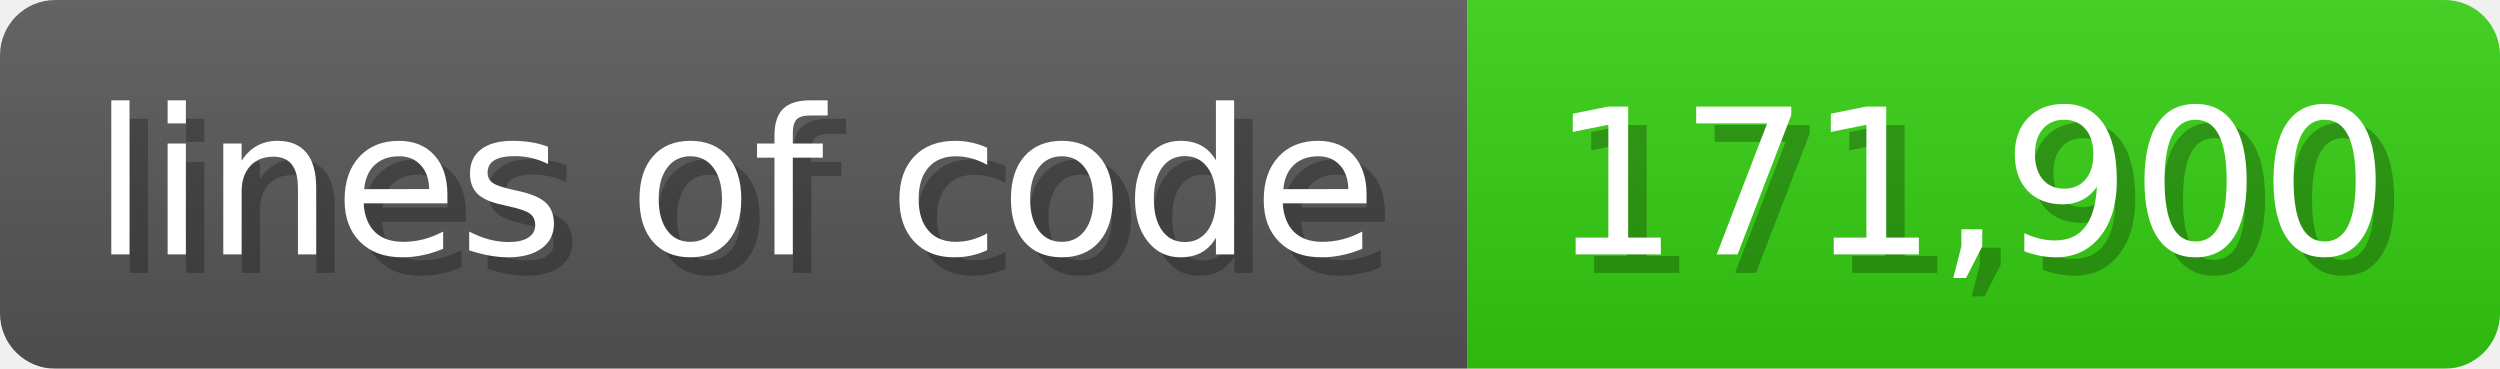
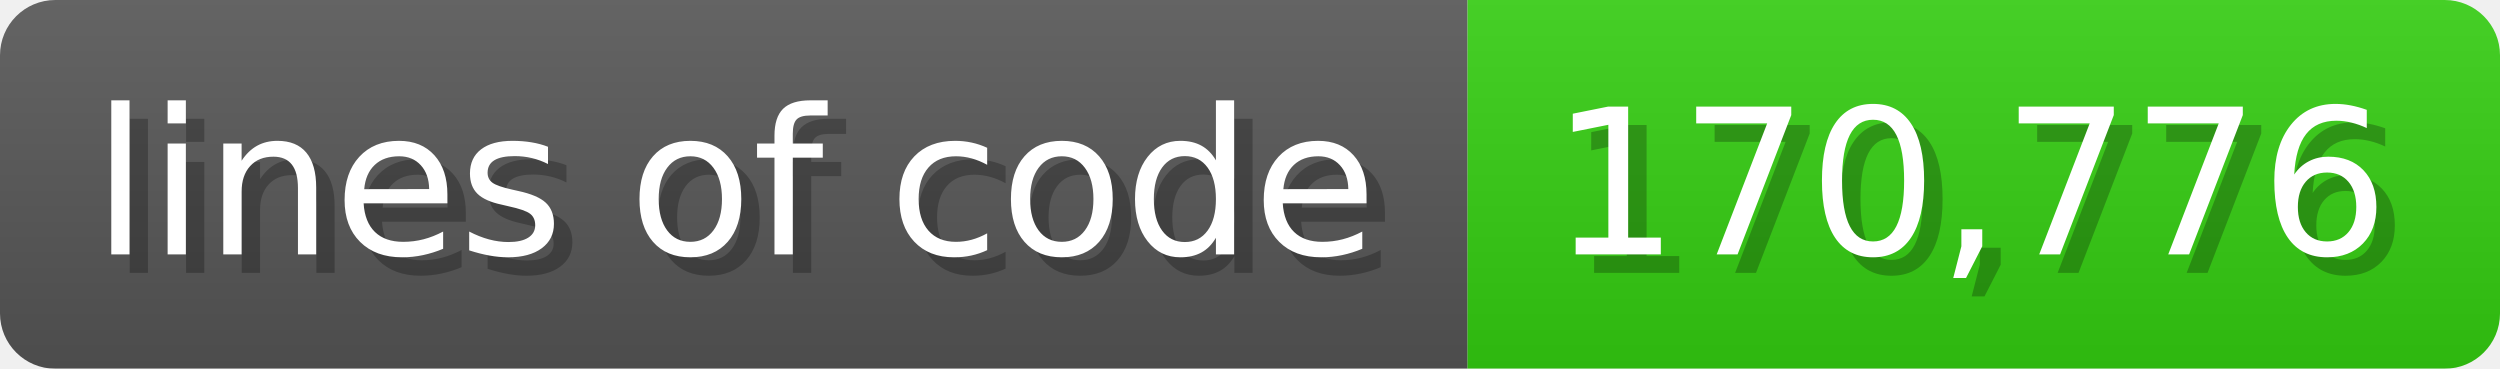
<svg xmlns="http://www.w3.org/2000/svg" width="135.6" height="20" viewBox="0 0 1356 200">
  <linearGradient id="a" x2="0" y2="100%">
    <stop offset="0" stop-opacity=".1" stop-color="#EEE" />
    <stop offset="1" stop-opacity=".1" />
  </linearGradient>
  <mask id="m">
    <rect width="1356" height="200" rx="30" fill="#FFF" />
  </mask>
  <g mask="url(#m)">
    <rect width="796" height="200" fill="#555" />
    <rect width="560" height="200" fill="#3C1" x="796" />
    <rect width="1356" height="200" fill="url(#a)" />
  </g>
  <g fill="#fff" text-anchor="start" font-family="Verdana,DejaVu Sans,sans-serif" font-size="110">
    <text x="60" y="148" textLength="696" fill="#000" opacity="0.25">lines of code</text>
    <text x="50" y="138" textLength="696">lines of code</text>
-     <text x="851" y="148" textLength="460" fill="#000" opacity="0.25">171,900</text>
-     <text x="841" y="138" textLength="460">171,900</text>
+     <text x="851" y="148" textLength="460" fill="#000" opacity="0.25">170,776</text>
+     <text x="841" y="138" textLength="460">170,776</text>
  </g>
</svg>
